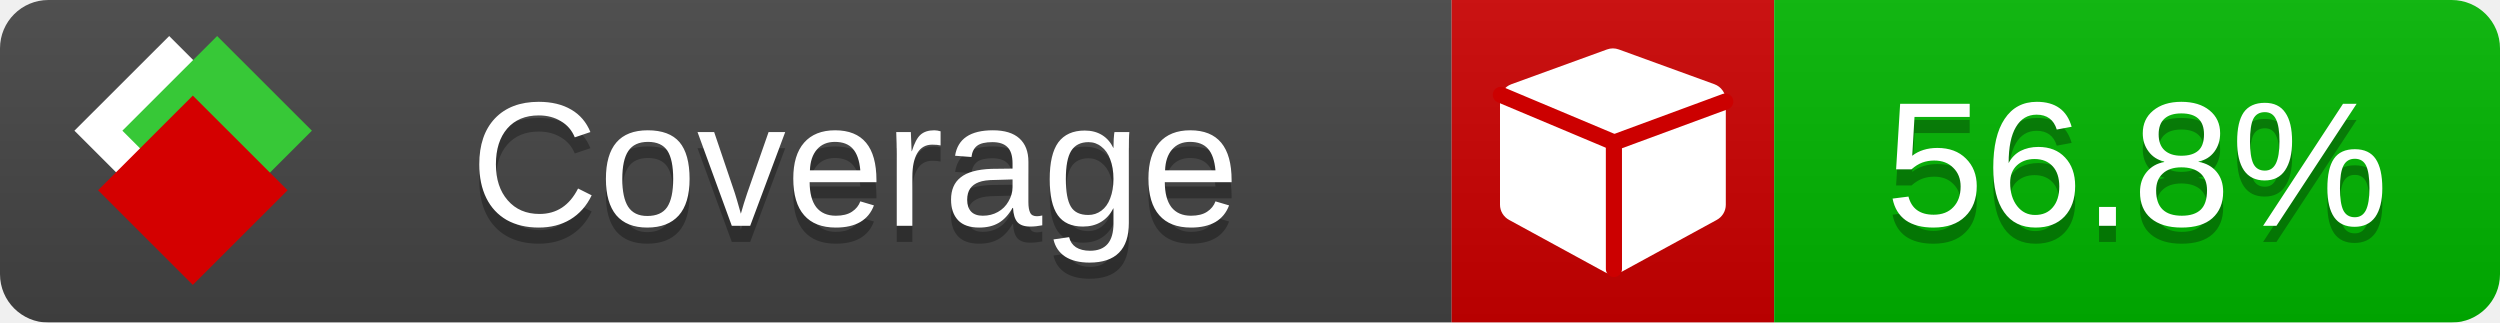
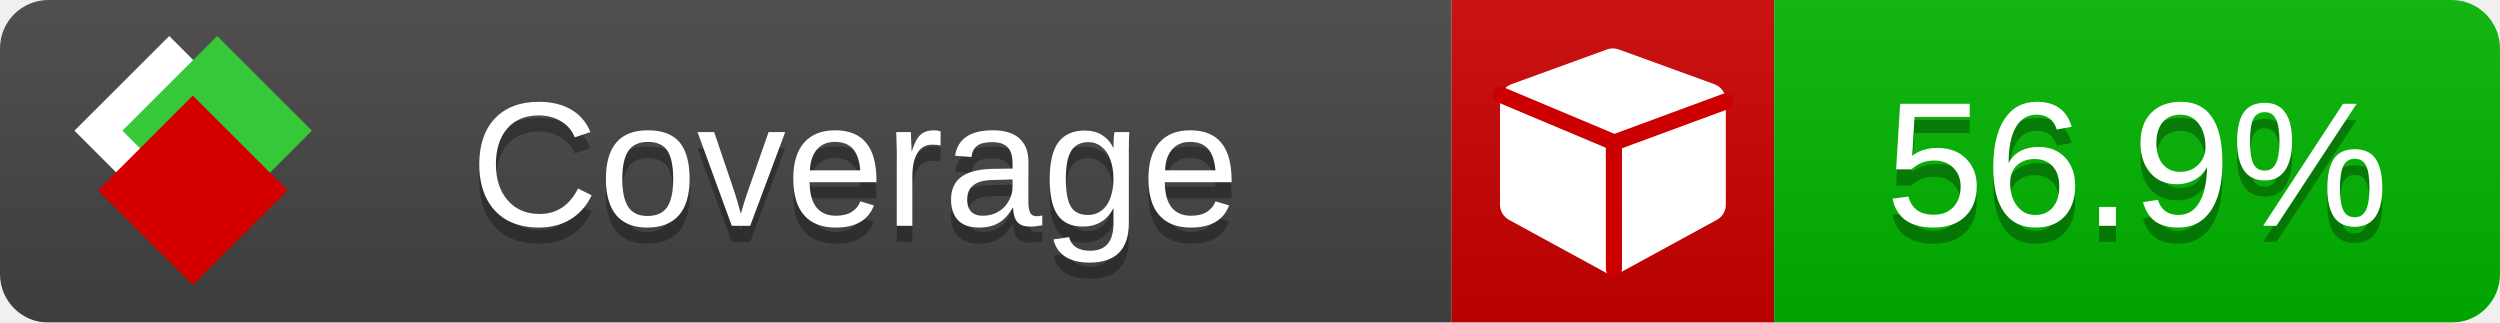
<svg xmlns="http://www.w3.org/2000/svg" xmlns:xlink="http://www.w3.org/1999/xlink" width="155" height="20">
  <style type="text/css">
          
            @keyframes fade1 {
                0% { visibility: visible; opacity: 1; }
               23% { visibility: visible; opacity: 1; }
               25% { visibility: hidden; opacity: 0; }
               48% { visibility: hidden; opacity: 0; }
               50% { visibility: hidden; opacity: 0; }
               73% { visibility: hidden; opacity: 0; }
               75% { visibility: hidden; opacity: 0; }
               98% { visibility: hidden; opacity: 0; }
              100% { visibility: visible; opacity: 1; }
            }
            @keyframes fade2 {
                0% { visibility: hidden; opacity: 0; }
               23% { visibility: hidden; opacity: 0; }
               25% { visibility: visible; opacity: 1; }
               48% { visibility: visible; opacity: 1; }
               50% { visibility: hidden; opacity: 0; }
               73% { visibility: hidden; opacity: 0; }
               75% { visibility: hidden; opacity: 0; }
               98% { visibility: hidden; opacity: 0; }
              100% { visibility: hidden; opacity: 0; }
            }
            @keyframes fade3 {
                0% { visibility: hidden; opacity: 0; }
               23% { visibility: hidden; opacity: 0; }
               25% { visibility: hidden; opacity: 0; }
               48% { visibility: hidden; opacity: 0; }
               50% { visibility: visible; opacity: 1; }
               73% { visibility: visible; opacity: 1; }
               75% { visibility: hidden; opacity: 0; }
               98% { visibility: hidden; opacity: 0; }
              100% { visibility: hidden; opacity: 0; }
            }
            @keyframes fade4 {
                0% { visibility: hidden; opacity: 0; }
               23% { visibility: hidden; opacity: 0; }
               25% { visibility: hidden; opacity: 0; }
               48% { visibility: hidden; opacity: 0; }
               50% { visibility: hidden; opacity: 0; }
               73% { visibility: hidden; opacity: 0; }
               75% { visibility: visible; opacity: 1; }
               98% { visibility: visible; opacity: 1; }
              100% { visibility: hidden; opacity: 0; }
            }
            .linecoverage {
                animation-duration: 15s;
                animation-name: fade1;
                animation-iteration-count: infinite;
            }
            .branchcoverage {
                animation-duration: 15s;
                animation-name: fade2;
                animation-iteration-count: infinite;
            }
            .methodcoverage {
                animation-duration: 15s;
                animation-name: fade3;
                animation-iteration-count: infinite;
            }
            .fullmethodcoverage {
                animation-duration: 15s;
                animation-name: fade4;
                animation-iteration-count: infinite;
            }
          
    </style>
  <defs>
    <linearGradient id="gradient" x2="0" y2="100%">
      <stop offset="0" stop-color="#bbb" stop-opacity=".1" />
      <stop offset="1" stop-opacity=".1" />
    </linearGradient>
    <linearGradient id="c">
      <stop offset="0" stop-color="#d40000" />
      <stop offset="1" stop-color="#ff2a2a" />
    </linearGradient>
    <linearGradient id="a">
      <stop offset="0" stop-color="#e0e0de" />
      <stop offset="1" stop-color="#fff" />
    </linearGradient>
    <linearGradient id="b">
      <stop offset="0" stop-color="#37c837" />
      <stop offset="1" stop-color="#217821" />
    </linearGradient>
    <linearGradient xlink:href="#a" id="e" x1="106.44" x2="69.96" y1="-11.96" y2="-46.84" gradientTransform="matrix(-.8426 -.00045 -.00045 -.8426 -94.27 -75.82)" gradientUnits="userSpaceOnUse" />
    <linearGradient xlink:href="#b" id="f" x1="56.19" x2="77.97" y1="-23.45" y2="10.62" gradientTransform="matrix(.8426 .00045 .00045 .8426 94.27 75.82)" gradientUnits="userSpaceOnUse" />
    <linearGradient xlink:href="#c" id="g" x1="79.98" x2="132.9" y1="10.79" y2="10.79" gradientTransform="matrix(.8426 .00045 .00045 .8426 94.27 75.82)" gradientUnits="userSpaceOnUse" />
    <mask id="mask">
      <rect width="155" height="20" rx="3" fill="#fff" />
    </mask>
    <g id="icon" transform="matrix(.04486 0 0 .04481 -.48 -.63)">
      <rect width="52.92" height="52.92" x="-109.72" y="-27.13" fill="url(#e)" transform="rotate(-135)" />
      <rect width="52.92" height="52.92" x="70.19" y="-39.18" fill="url(#f)" transform="rotate(45)" />
      <rect width="52.92" height="52.92" x="80.05" y="-15.74" fill="url(#g)" transform="rotate(45)" />
    </g>
  </defs>
  <g mask="url(#mask)">
    <rect x="0" y="0" width="90" height="20" fill="#444" />
    <rect x="90" y="0" width="20" height="20" fill="#c00" />
    <rect x="110" y="0" width="45" height="20" fill="#00B600" />
    <rect x="0" y="0" width="155" height="20" fill="url(#gradient)" />
  </g>
  <g>
    <path class="" fill="#fff" d="m 107,6.231 v 6.462 c 0,0.196 -0.051,0.379 -0.151,0.547 -0.101,0.168 -0.238,0.3 -0.412,0.395 l -5.923,3.231 c -0.157,0.09 -0.328,0.135 -0.513,0.135 -0.185,0 -0.356,-0.045 -0.513,-0.135 l -5.923,-3.231 C 93.39,13.539 93.252,13.407 93.151,13.239 93.05,13.071 93,12.889 93,12.692 v -6.462 c 0,-0.224 0.065,-0.429 0.194,-0.614 0.129,-0.185 0.3,-0.317 0.513,-0.395 l 5.923,-2.154 c 0.123,-0.045 0.247,-0.067 0.37,-0.067 0.123,0 0.247,0.022 0.37,0.067 l 5.923,2.154 c 0.213,0.079 0.384,0.21 0.513,0.395 0.129,0.185 0.194,0.39 0.194,0.614 z" />
    <path class="" style="fill:none;stroke:#cc0000;stroke-width:1;stroke-linecap:round;stroke-dasharray:none;stroke-opacity:1" d="m 100.064,16.677 -0.002,-7.833 6.906,-2.547" />
    <path class="" style="fill:none;stroke:#cc0000;stroke-width:1;stroke-linecap:round;stroke-dasharray:none;stroke-opacity:1" d="M 99.914,8.765 93.052,5.882" />
  </g>
  <g fill="#fff" text-anchor="middle" font-family="Verdana,Arial,Geneva,sans-serif" font-size="11">
    <a xlink:href="https://github.com/danielpalme/ReportGenerator" target="_top">
      <use xlink:href="#icon" transform="translate(3,1) scale(3.5)" />
    </a>
    <text x="53" y="15" fill="#010101" fill-opacity=".3">Coverage</text>
    <text x="53" y="14" fill="#fff">Coverage</text>
-     <text class="" x="132.5" y="15" fill="#010101" fill-opacity=".3">56.8%</text>
-     <text class="" x="132.5" y="14">56.8%</text>
+     <text class="" x="132.5" y="15" fill="#010101" fill-opacity=".3">56.9%</text>
+     <text class="" x="132.5" y="14">56.9%</text>
  </g>
  <g>
    <rect class="" x="90" y="0" width="65" height="20" fill-opacity="0" />
  </g>
</svg>
